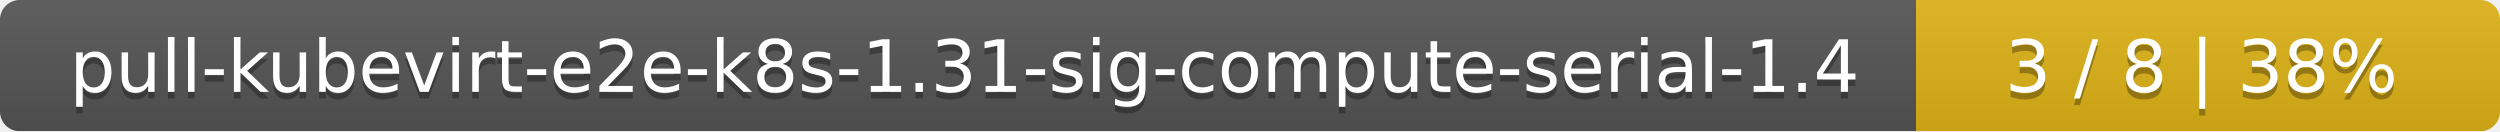
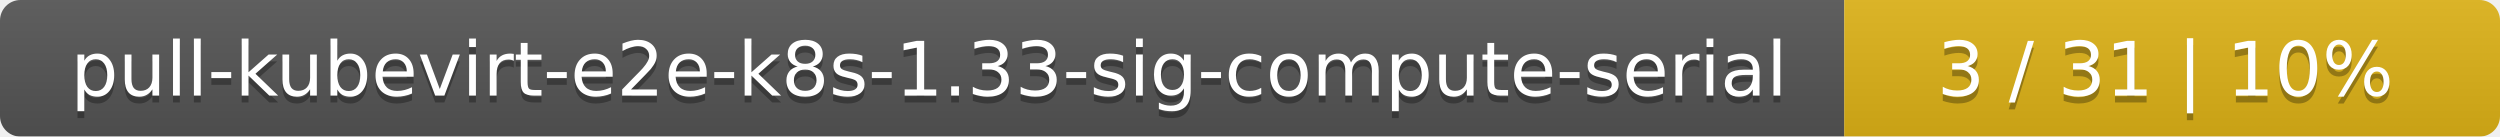
- <svg xmlns="http://www.w3.org/2000/svg" width="381" height="20">
+ <svg xmlns="http://www.w3.org/2000/svg" width="366" height="20">
  <linearGradient id="smooth" x2="0" y2="100%">
    <stop offset="0" stop-color="#bbb" stop-opacity=".1" />
    <stop offset="1" stop-opacity=".1" />
  </linearGradient>
  <mask id="round">
-     <rect width="381" height="20" rx="3" fill="#fff" />
+     <rect width="366" height="20" rx="3" fill="#fff" />
  </mask>
  <g mask="url(#round)">
-     <rect width="292" height="20" fill="#555" />
-     <rect x="292" width="89" height="20" fill="#dfb317" />
-     <rect width="381" height="20" fill="url(#smooth)" />
+     <rect width="270" height="20" fill="#555" />
+     <rect x="270" width="96" height="20" fill="#dfb317" />
+     <rect width="366" height="20" fill="url(#smooth)" />
  </g>
  <g fill="#fff" text-anchor="middle" font-family="DejaVu Sans,Verdana,Geneva,sans-serif" font-size="11">
-     <text x="147" y="15" fill="#010101" fill-opacity=".3">pull-kubevirt-e2e-k8s-1.31-sig-compute-serial-1.4</text>
-     <text x="147" y="14">pull-kubevirt-e2e-k8s-1.31-sig-compute-serial-1.4</text>
-     <text x="335.5" y="15" fill="#010101" fill-opacity=".3">3 / 8    |    38%</text>
-     <text x="335.5" y="14">3 / 8    |    38%</text>
+     <text x="136" y="15" fill="#010101" fill-opacity=".3">pull-kubevirt-e2e-k8s-1.33-sig-compute-serial</text>
+     <text x="136" y="14">pull-kubevirt-e2e-k8s-1.33-sig-compute-serial</text>
+     <text x="317" y="15" fill="#010101" fill-opacity=".3">3 / 31    |    10%</text>
+     <text x="317" y="14">3 / 31    |    10%</text>
  </g>
</svg>
